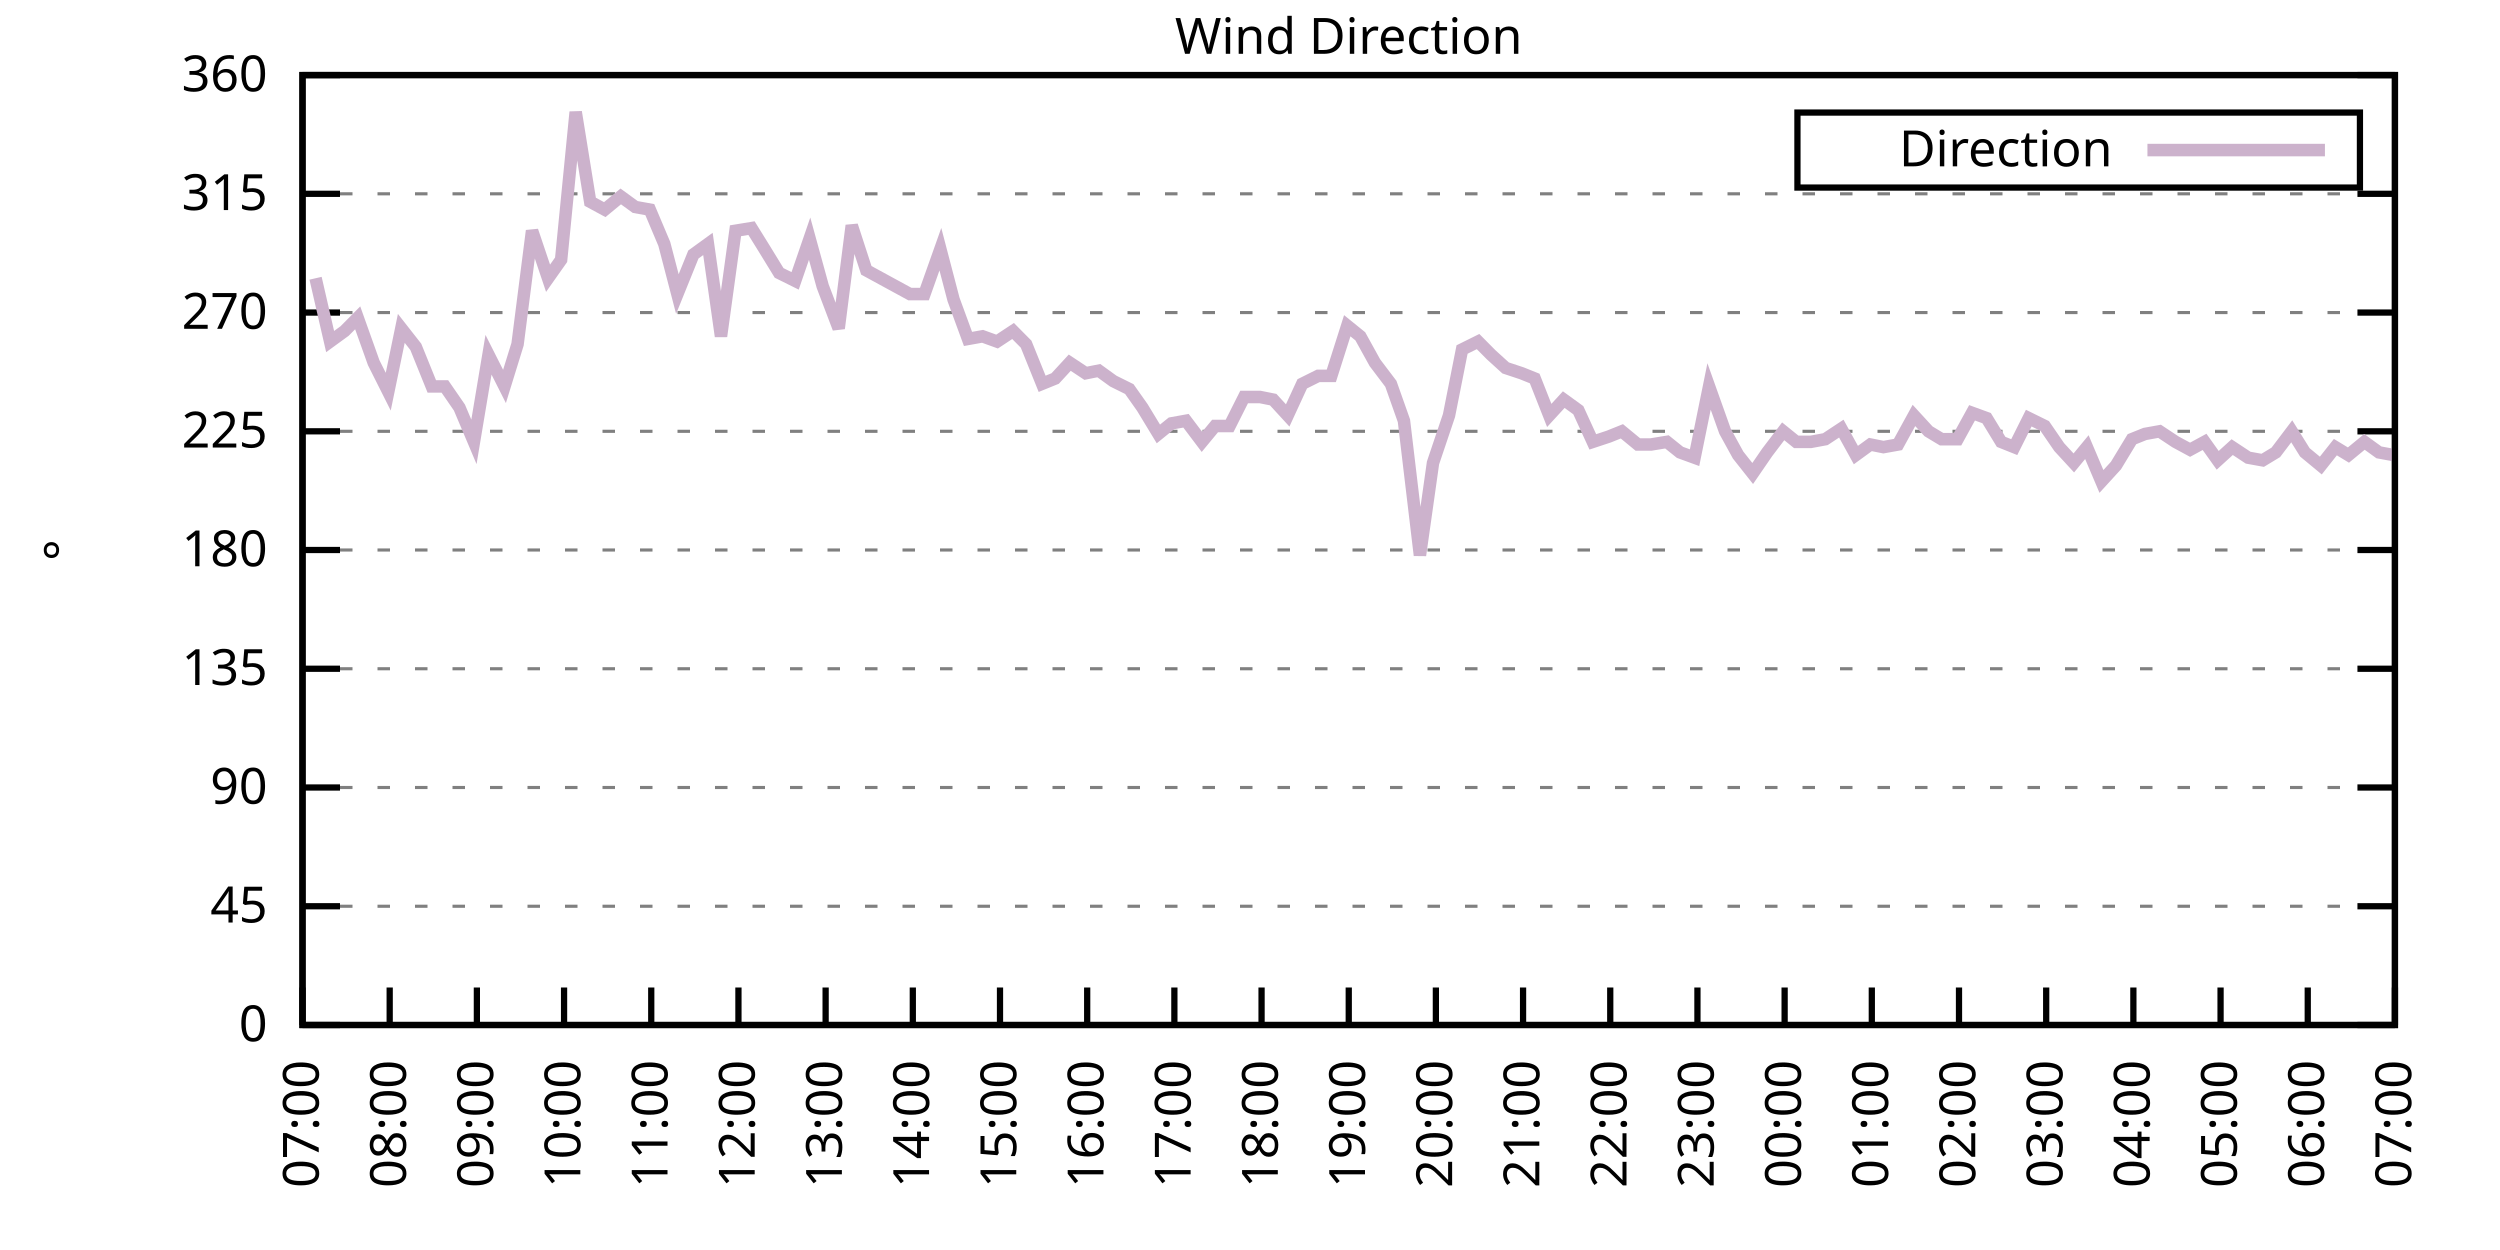
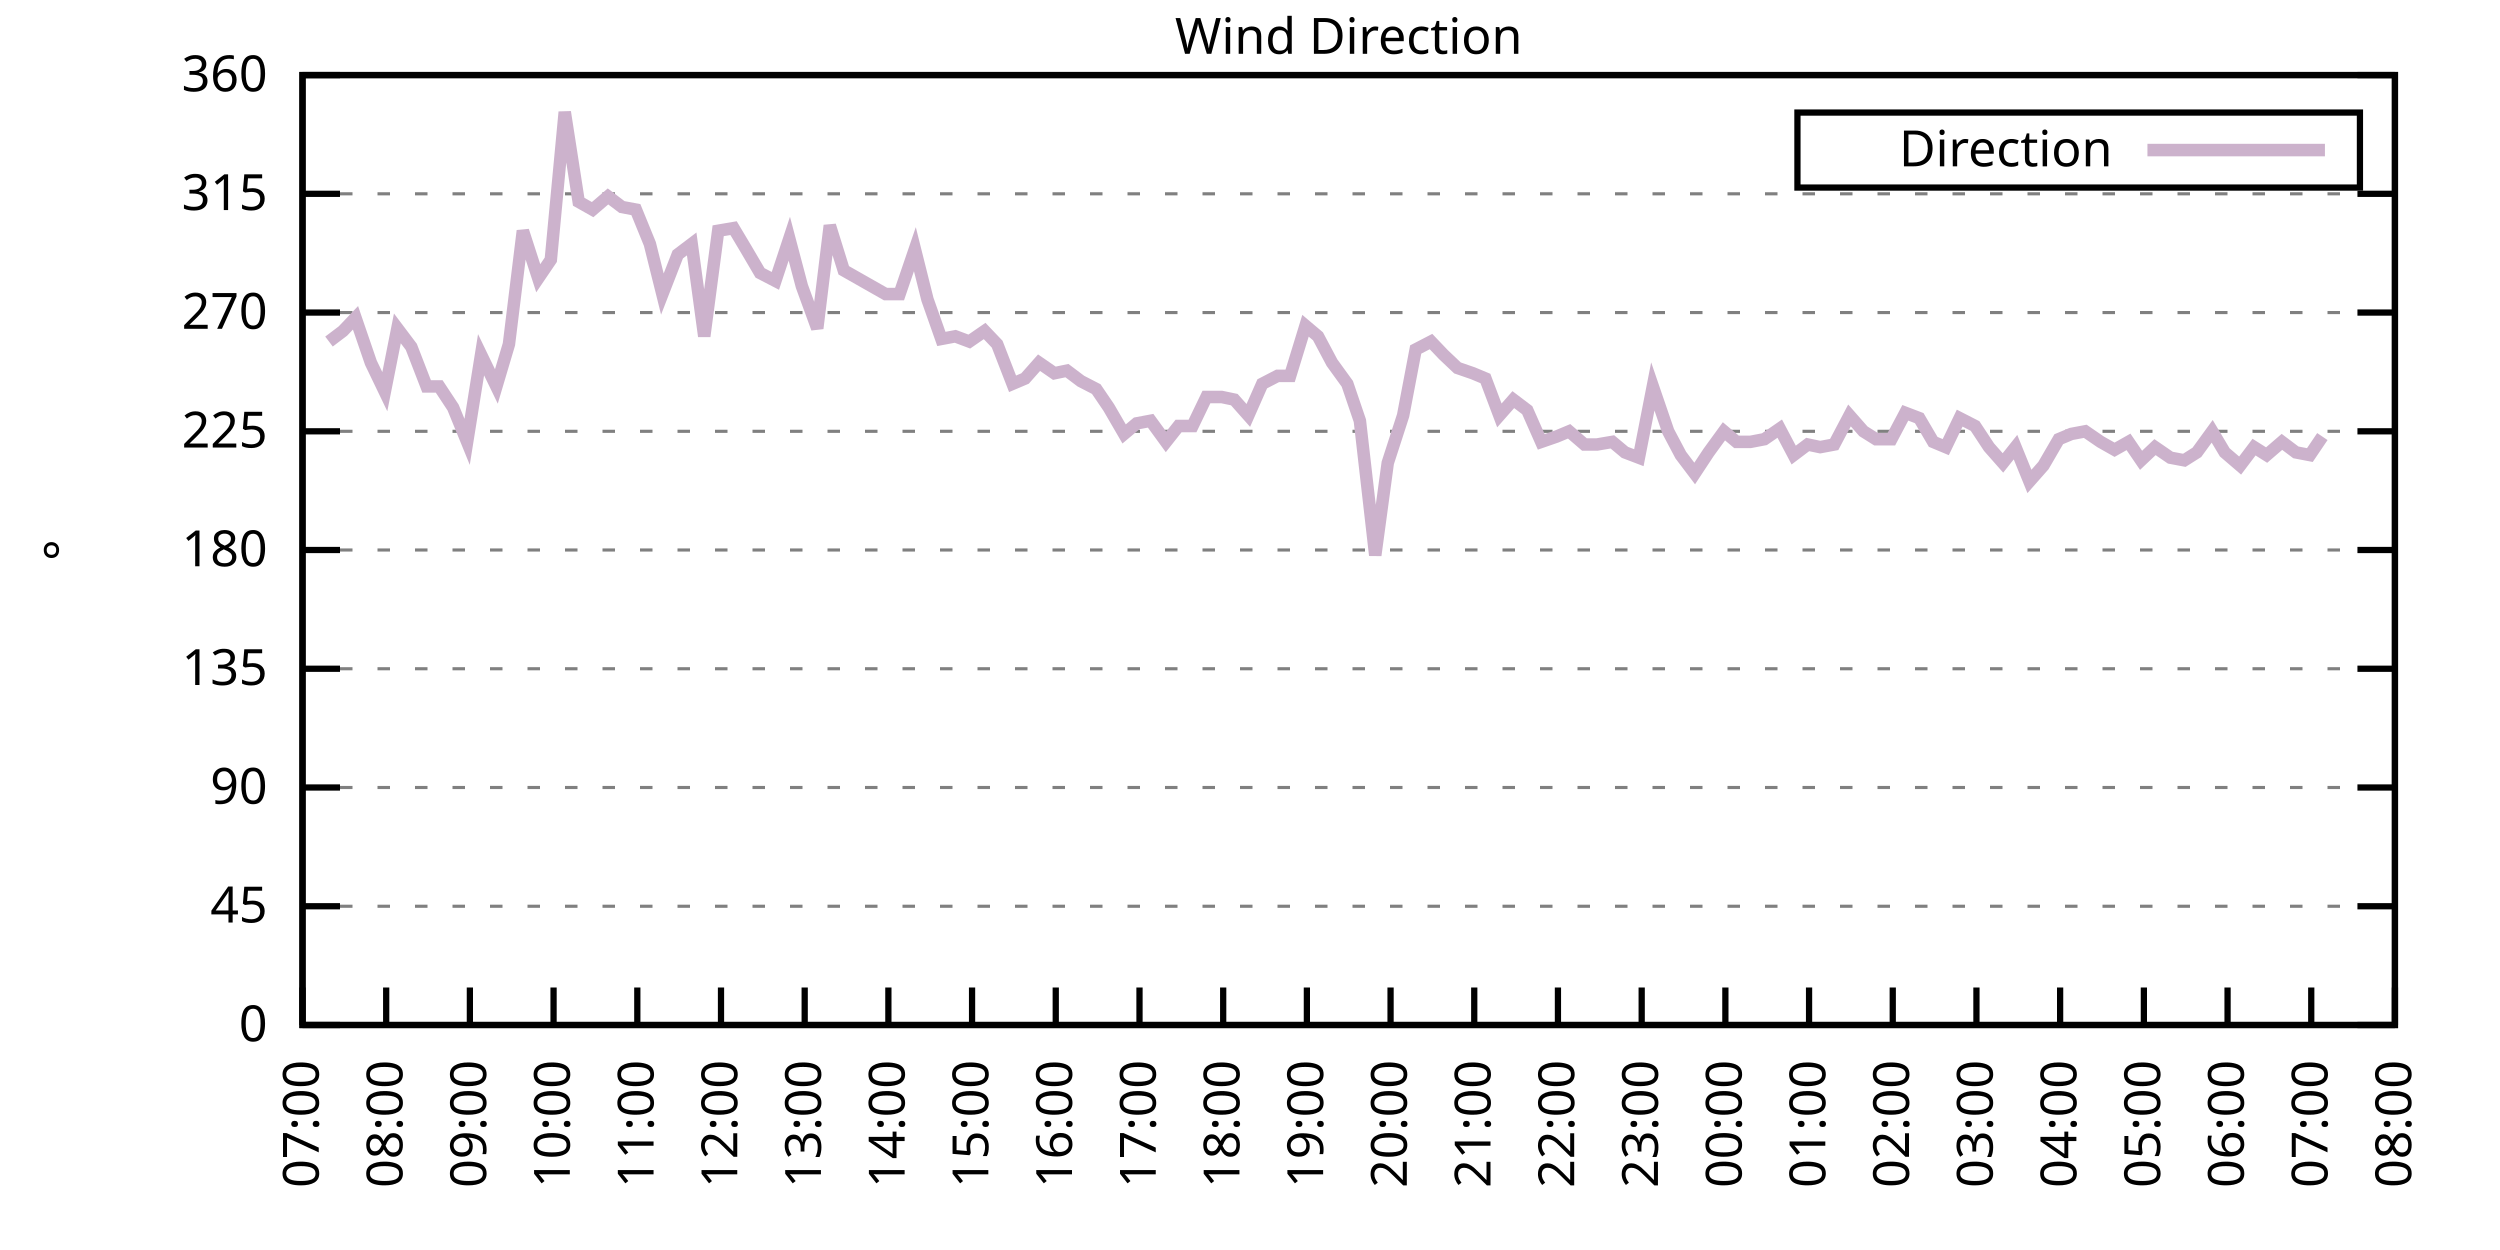
<svg xmlns="http://www.w3.org/2000/svg" xmlns:xlink="http://www.w3.org/1999/xlink" width="400" height="200" viewBox="0 0 400 200">
  <g id="gnuplot_canvas">
    <rect x="0" y="0" width="400" height="200" fill="none" />
    <defs>
      <circle id="gpDot" r="0.5" stroke-width="0.5" stroke="currentColor" />
      <path id="gpPt0" stroke-width="0.333" stroke="currentColor" d="M-1,0 h2 M0,-1 v2" />
      <path id="gpPt1" stroke-width="0.333" stroke="currentColor" d="M-1,-1 L1,1 M1,-1 L-1,1" />
      <path id="gpPt2" stroke-width="0.333" stroke="currentColor" d="M-1,0 L1,0 M0,-1 L0,1 M-1,-1 L1,1 M-1,1 L1,-1" />
      <rect id="gpPt3" stroke-width="0.333" stroke="currentColor" x="-1" y="-1" width="2" height="2" />
      <rect id="gpPt4" stroke-width="0.333" stroke="currentColor" fill="currentColor" x="-1" y="-1" width="2" height="2" />
      <circle id="gpPt5" stroke-width="0.333" stroke="currentColor" cx="0" cy="0" r="1" />
      <use xlink:href="#gpPt5" id="gpPt6" fill="currentColor" stroke="none" />
      <path id="gpPt7" stroke-width="0.333" stroke="currentColor" d="M0,-1.33 L-1.33,0.67 L1.33,0.67 z" />
      <use xlink:href="#gpPt7" id="gpPt8" fill="currentColor" stroke="none" />
      <use xlink:href="#gpPt7" id="gpPt9" stroke="currentColor" transform="rotate(180)" />
      <use xlink:href="#gpPt9" id="gpPt10" fill="currentColor" stroke="none" />
      <use xlink:href="#gpPt3" id="gpPt11" stroke="currentColor" transform="rotate(45)" />
      <use xlink:href="#gpPt11" id="gpPt12" fill="currentColor" stroke="none" />
      <path id="gpPt13" stroke-width="0.333" stroke="currentColor" d="M0,1.330 L1.265,0.411 L0.782,-1.067 L-0.782,-1.076 L-1.265,0.411 z" />
      <use xlink:href="#gpPt13" id="gpPt14" fill="currentColor" stroke="none" />
      <filter id="textbox" filterUnits="objectBoundingBox" x="0" y="0" height="1" width="1">
        <feFlood flood-color="white" flood-opacity="1" result="bgnd" />
        <feComposite in="SourceGraphic" in2="bgnd" operator="atop" />
      </filter>
      <filter id="greybox" filterUnits="objectBoundingBox" x="0" y="0" height="1" width="1">
        <feFlood flood-color="lightgrey" flood-opacity="1" result="grey" />
        <feComposite in="SourceGraphic" in2="grey" operator="atop" />
      </filter>
    </defs>
    <g fill="none" color="white" stroke="currentColor" stroke-width="1.00" stroke-linecap="butt" stroke-linejoin="miter">
</g>
    <g fill="none" color="black" stroke="currentColor" stroke-width="1.00" stroke-linecap="butt" stroke-linejoin="miter">
      <g stroke="none" shape-rendering="crispEdges">
        <polygon fill="rgb(255, 255, 255)" points="48.40,164.00 383.18,164.00 383.18,12.02 48.40,12.02 " />
      </g>
    </g>
    <g fill="none" color="black" stroke="currentColor" stroke-width="1.00" stroke-linecap="butt" stroke-linejoin="miter">
</g>
    <g fill="none" color="black" stroke="black" stroke-width="0.50" stroke-linecap="butt" stroke-linejoin="miter">
</g>
    <g fill="none" color="gray" stroke="currentColor" stroke-width="0.50" stroke-linecap="butt" stroke-linejoin="miter">
      <path stroke="gray" stroke-dasharray="2,4" class="gridline" d="M48.40,164.00 L383.19,164.00  " />
    </g>
    <g fill="none" color="gray" stroke="gray" stroke-width="1.00" stroke-linecap="butt" stroke-linejoin="miter">
</g>
    <g fill="none" color="black" stroke="currentColor" stroke-width="1.00" stroke-linecap="butt" stroke-linejoin="miter">
      <path stroke="black" d="M48.40,164.00 L54.40,164.00 M383.19,164.00 L377.19,164.00  " />
      <g transform="translate(42.80,166.60)" stroke="none" fill="black" font-family="Sans" font-size="8.00" text-anchor="end">
        <text>
          <tspan font-family="Sans"> 0</tspan>
        </text>
      </g>
    </g>
    <g fill="none" color="black" stroke="currentColor" stroke-width="1.00" stroke-linecap="butt" stroke-linejoin="miter">
</g>
    <g fill="none" color="black" stroke="black" stroke-width="0.50" stroke-linecap="butt" stroke-linejoin="miter">
</g>
    <g fill="none" color="gray" stroke="currentColor" stroke-width="0.50" stroke-linecap="butt" stroke-linejoin="miter">
      <path stroke="gray" stroke-dasharray="2,4" class="gridline" d="M48.40,145.00 L383.19,145.00  " />
    </g>
    <g fill="none" color="gray" stroke="gray" stroke-width="1.00" stroke-linecap="butt" stroke-linejoin="miter">
</g>
    <g fill="none" color="black" stroke="currentColor" stroke-width="1.00" stroke-linecap="butt" stroke-linejoin="miter">
      <path stroke="black" d="M48.40,145.00 L54.40,145.00 M383.19,145.00 L377.19,145.00  " />
      <g transform="translate(42.80,147.60)" stroke="none" fill="black" font-family="Sans" font-size="8.00" text-anchor="end">
        <text>
          <tspan font-family="Sans"> 45</tspan>
        </text>
      </g>
    </g>
    <g fill="none" color="black" stroke="currentColor" stroke-width="1.00" stroke-linecap="butt" stroke-linejoin="miter">
</g>
    <g fill="none" color="black" stroke="black" stroke-width="0.50" stroke-linecap="butt" stroke-linejoin="miter">
</g>
    <g fill="none" color="gray" stroke="currentColor" stroke-width="0.50" stroke-linecap="butt" stroke-linejoin="miter">
      <path stroke="gray" stroke-dasharray="2,4" class="gridline" d="M48.40,126.00 L383.19,126.00  " />
    </g>
    <g fill="none" color="gray" stroke="gray" stroke-width="1.00" stroke-linecap="butt" stroke-linejoin="miter">
</g>
    <g fill="none" color="black" stroke="currentColor" stroke-width="1.00" stroke-linecap="butt" stroke-linejoin="miter">
      <path stroke="black" d="M48.40,126.00 L54.40,126.00 M383.19,126.00 L377.19,126.00  " />
      <g transform="translate(42.80,128.60)" stroke="none" fill="black" font-family="Sans" font-size="8.00" text-anchor="end">
        <text>
          <tspan font-family="Sans"> 90</tspan>
        </text>
      </g>
    </g>
    <g fill="none" color="black" stroke="currentColor" stroke-width="1.00" stroke-linecap="butt" stroke-linejoin="miter">
</g>
    <g fill="none" color="black" stroke="black" stroke-width="0.50" stroke-linecap="butt" stroke-linejoin="miter">
</g>
    <g fill="none" color="gray" stroke="currentColor" stroke-width="0.50" stroke-linecap="butt" stroke-linejoin="miter">
      <path stroke="gray" stroke-dasharray="2,4" class="gridline" d="M48.40,107.00 L383.19,107.00  " />
    </g>
    <g fill="none" color="gray" stroke="gray" stroke-width="1.00" stroke-linecap="butt" stroke-linejoin="miter">
</g>
    <g fill="none" color="black" stroke="currentColor" stroke-width="1.00" stroke-linecap="butt" stroke-linejoin="miter">
      <path stroke="black" d="M48.40,107.00 L54.40,107.00 M383.19,107.00 L377.19,107.00  " />
      <g transform="translate(42.80,109.60)" stroke="none" fill="black" font-family="Sans" font-size="8.00" text-anchor="end">
        <text>
          <tspan font-family="Sans"> 135</tspan>
        </text>
      </g>
    </g>
    <g fill="none" color="black" stroke="currentColor" stroke-width="1.00" stroke-linecap="butt" stroke-linejoin="miter">
</g>
    <g fill="none" color="black" stroke="black" stroke-width="0.50" stroke-linecap="butt" stroke-linejoin="miter">
</g>
    <g fill="none" color="gray" stroke="currentColor" stroke-width="0.50" stroke-linecap="butt" stroke-linejoin="miter">
      <path stroke="gray" stroke-dasharray="2,4" class="gridline" d="M48.40,88.00 L383.19,88.00  " />
    </g>
    <g fill="none" color="gray" stroke="gray" stroke-width="1.00" stroke-linecap="butt" stroke-linejoin="miter">
</g>
    <g fill="none" color="black" stroke="currentColor" stroke-width="1.00" stroke-linecap="butt" stroke-linejoin="miter">
      <path stroke="black" d="M48.40,88.00 L54.40,88.00 M383.19,88.00 L377.19,88.00  " />
      <g transform="translate(42.80,90.60)" stroke="none" fill="black" font-family="Sans" font-size="8.00" text-anchor="end">
        <text>
          <tspan font-family="Sans"> 180</tspan>
        </text>
      </g>
    </g>
    <g fill="none" color="black" stroke="currentColor" stroke-width="1.00" stroke-linecap="butt" stroke-linejoin="miter">
</g>
    <g fill="none" color="black" stroke="black" stroke-width="0.50" stroke-linecap="butt" stroke-linejoin="miter">
</g>
    <g fill="none" color="gray" stroke="currentColor" stroke-width="0.50" stroke-linecap="butt" stroke-linejoin="miter">
      <path stroke="gray" stroke-dasharray="2,4" class="gridline" d="M48.40,69.01 L383.19,69.01  " />
    </g>
    <g fill="none" color="gray" stroke="gray" stroke-width="1.00" stroke-linecap="butt" stroke-linejoin="miter">
</g>
    <g fill="none" color="black" stroke="currentColor" stroke-width="1.00" stroke-linecap="butt" stroke-linejoin="miter">
      <path stroke="black" d="M48.40,69.01 L54.40,69.01 M383.19,69.01 L377.19,69.01  " />
      <g transform="translate(42.80,71.61)" stroke="none" fill="black" font-family="Sans" font-size="8.00" text-anchor="end">
        <text>
          <tspan font-family="Sans"> 225</tspan>
        </text>
      </g>
    </g>
    <g fill="none" color="black" stroke="currentColor" stroke-width="1.00" stroke-linecap="butt" stroke-linejoin="miter">
</g>
    <g fill="none" color="black" stroke="black" stroke-width="0.50" stroke-linecap="butt" stroke-linejoin="miter">
</g>
    <g fill="none" color="gray" stroke="currentColor" stroke-width="0.50" stroke-linecap="butt" stroke-linejoin="miter">
      <path stroke="gray" stroke-dasharray="2,4" class="gridline" d="M48.40,50.01 L383.19,50.01  " />
    </g>
    <g fill="none" color="gray" stroke="gray" stroke-width="1.00" stroke-linecap="butt" stroke-linejoin="miter">
</g>
    <g fill="none" color="black" stroke="currentColor" stroke-width="1.00" stroke-linecap="butt" stroke-linejoin="miter">
      <path stroke="black" d="M48.40,50.01 L54.40,50.01 M383.19,50.01 L377.19,50.01  " />
      <g transform="translate(42.80,52.61)" stroke="none" fill="black" font-family="Sans" font-size="8.00" text-anchor="end">
        <text>
          <tspan font-family="Sans"> 270</tspan>
        </text>
      </g>
    </g>
    <g fill="none" color="black" stroke="currentColor" stroke-width="1.00" stroke-linecap="butt" stroke-linejoin="miter">
</g>
    <g fill="none" color="black" stroke="black" stroke-width="0.50" stroke-linecap="butt" stroke-linejoin="miter">
</g>
    <g fill="none" color="gray" stroke="currentColor" stroke-width="0.50" stroke-linecap="butt" stroke-linejoin="miter">
      <path stroke="gray" stroke-dasharray="2,4" class="gridline" d="M48.40,31.01 L383.19,31.01  " />
    </g>
    <g fill="none" color="gray" stroke="gray" stroke-width="1.00" stroke-linecap="butt" stroke-linejoin="miter">
</g>
    <g fill="none" color="black" stroke="currentColor" stroke-width="1.00" stroke-linecap="butt" stroke-linejoin="miter">
      <path stroke="black" d="M48.40,31.01 L54.40,31.01 M383.19,31.01 L377.19,31.01  " />
      <g transform="translate(42.80,33.61)" stroke="none" fill="black" font-family="Sans" font-size="8.00" text-anchor="end">
        <text>
          <tspan font-family="Sans"> 315</tspan>
        </text>
      </g>
    </g>
    <g fill="none" color="black" stroke="currentColor" stroke-width="1.00" stroke-linecap="butt" stroke-linejoin="miter">
</g>
    <g fill="none" color="black" stroke="black" stroke-width="0.50" stroke-linecap="butt" stroke-linejoin="miter">
</g>
    <g fill="none" color="gray" stroke="currentColor" stroke-width="0.50" stroke-linecap="butt" stroke-linejoin="miter">
      <path stroke="gray" stroke-dasharray="2,4" class="gridline" d="M48.40,12.01 L383.19,12.01  " />
    </g>
    <g fill="none" color="gray" stroke="gray" stroke-width="1.00" stroke-linecap="butt" stroke-linejoin="miter">
</g>
    <g fill="none" color="black" stroke="currentColor" stroke-width="1.00" stroke-linecap="butt" stroke-linejoin="miter">
      <path stroke="black" d="M48.40,12.01 L54.40,12.01 M383.19,12.01 L377.19,12.01  " />
      <g transform="translate(42.80,14.61)" stroke="none" fill="black" font-family="Sans" font-size="8.00" text-anchor="end">
        <text>
          <tspan font-family="Sans"> 360</tspan>
        </text>
      </g>
    </g>
    <g fill="none" color="black" stroke="currentColor" stroke-width="1.00" stroke-linecap="butt" stroke-linejoin="miter">
      <path stroke="black" d="M48.40,164.00 L48.40,158.00  " />
      <g transform="translate(51.00,169.60) rotate(270.00)" stroke="none" fill="black" font-family="Sans" font-size="8.00" text-anchor="end">
        <text>
          <tspan font-family="Sans">07:00</tspan>
        </text>
      </g>
    </g>
    <g fill="none" color="black" stroke="currentColor" stroke-width="1.00" stroke-linecap="butt" stroke-linejoin="miter">
-       <path stroke="black" d="M62.35,164.00 L62.35,158.00  " />
-       <g transform="translate(64.95,169.60) rotate(270.00)" stroke="none" fill="black" font-family="Sans" font-size="8.00" text-anchor="end">
+       <path stroke="black" d="M61.79,164.00 L61.79,158.00  " />
+       <g transform="translate(64.39,169.60) rotate(270.00)" stroke="none" fill="black" font-family="Sans" font-size="8.00" text-anchor="end">
        <text>
          <tspan font-family="Sans">08:00</tspan>
        </text>
      </g>
    </g>
    <g fill="none" color="black" stroke="currentColor" stroke-width="1.00" stroke-linecap="butt" stroke-linejoin="miter">
-       <path stroke="black" d="M76.30,164.00 L76.30,158.00  " />
-       <g transform="translate(78.90,169.60) rotate(270.00)" stroke="none" fill="black" font-family="Sans" font-size="8.00" text-anchor="end">
+       <path stroke="black" d="M75.18,164.00 L75.18,158.00  " />
+       <g transform="translate(77.78,169.60) rotate(270.00)" stroke="none" fill="black" font-family="Sans" font-size="8.00" text-anchor="end">
        <text>
          <tspan font-family="Sans">09:00</tspan>
        </text>
      </g>
    </g>
    <g fill="none" color="black" stroke="currentColor" stroke-width="1.00" stroke-linecap="butt" stroke-linejoin="miter">
-       <path stroke="black" d="M90.25,164.00 L90.25,158.00  " />
-       <g transform="translate(92.85,169.60) rotate(270.00)" stroke="none" fill="black" font-family="Sans" font-size="8.00" text-anchor="end">
+       <path stroke="black" d="M88.57,164.00 L88.57,158.00  " />
+       <g transform="translate(91.17,169.60) rotate(270.00)" stroke="none" fill="black" font-family="Sans" font-size="8.00" text-anchor="end">
        <text>
          <tspan font-family="Sans">10:00</tspan>
        </text>
      </g>
    </g>
    <g fill="none" color="black" stroke="currentColor" stroke-width="1.00" stroke-linecap="butt" stroke-linejoin="miter">
-       <path stroke="black" d="M104.20,164.00 L104.20,158.00  " />
-       <g transform="translate(106.80,169.60) rotate(270.00)" stroke="none" fill="black" font-family="Sans" font-size="8.00" text-anchor="end">
+       <path stroke="black" d="M101.97,164.00 L101.97,158.00  " />
+       <g transform="translate(104.57,169.60) rotate(270.00)" stroke="none" fill="black" font-family="Sans" font-size="8.00" text-anchor="end">
        <text>
          <tspan font-family="Sans">11:00</tspan>
        </text>
      </g>
    </g>
    <g fill="none" color="black" stroke="currentColor" stroke-width="1.00" stroke-linecap="butt" stroke-linejoin="miter">
-       <path stroke="black" d="M118.15,164.00 L118.15,158.00  " />
-       <g transform="translate(120.75,169.60) rotate(270.00)" stroke="none" fill="black" font-family="Sans" font-size="8.00" text-anchor="end">
+       <path stroke="black" d="M115.36,164.00 L115.36,158.00  " />
+       <g transform="translate(117.96,169.60) rotate(270.00)" stroke="none" fill="black" font-family="Sans" font-size="8.00" text-anchor="end">
        <text>
          <tspan font-family="Sans">12:00</tspan>
        </text>
      </g>
    </g>
    <g fill="none" color="black" stroke="currentColor" stroke-width="1.00" stroke-linecap="butt" stroke-linejoin="miter">
-       <path stroke="black" d="M132.10,164.00 L132.10,158.00  " />
-       <g transform="translate(134.70,169.60) rotate(270.00)" stroke="none" fill="black" font-family="Sans" font-size="8.00" text-anchor="end">
+       <path stroke="black" d="M128.75,164.00 L128.75,158.00  " />
+       <g transform="translate(131.35,169.60) rotate(270.00)" stroke="none" fill="black" font-family="Sans" font-size="8.00" text-anchor="end">
        <text>
          <tspan font-family="Sans">13:00</tspan>
        </text>
      </g>
    </g>
    <g fill="none" color="black" stroke="currentColor" stroke-width="1.00" stroke-linecap="butt" stroke-linejoin="miter">
-       <path stroke="black" d="M146.05,164.00 L146.05,158.00  " />
-       <g transform="translate(148.65,169.60) rotate(270.00)" stroke="none" fill="black" font-family="Sans" font-size="8.00" text-anchor="end">
+       <path stroke="black" d="M142.14,164.00 L142.14,158.00  " />
+       <g transform="translate(144.74,169.60) rotate(270.00)" stroke="none" fill="black" font-family="Sans" font-size="8.00" text-anchor="end">
        <text>
          <tspan font-family="Sans">14:00</tspan>
        </text>
      </g>
    </g>
    <g fill="none" color="black" stroke="currentColor" stroke-width="1.00" stroke-linecap="butt" stroke-linejoin="miter">
-       <path stroke="black" d="M160.00,164.00 L160.00,158.00  " />
-       <g transform="translate(162.60,169.60) rotate(270.00)" stroke="none" fill="black" font-family="Sans" font-size="8.00" text-anchor="end">
+       <path stroke="black" d="M155.53,164.00 L155.53,158.00  " />
+       <g transform="translate(158.13,169.60) rotate(270.00)" stroke="none" fill="black" font-family="Sans" font-size="8.00" text-anchor="end">
        <text>
          <tspan font-family="Sans">15:00</tspan>
        </text>
      </g>
    </g>
    <g fill="none" color="black" stroke="currentColor" stroke-width="1.00" stroke-linecap="butt" stroke-linejoin="miter">
-       <path stroke="black" d="M173.95,164.00 L173.95,158.00  " />
-       <g transform="translate(176.55,169.60) rotate(270.00)" stroke="none" fill="black" font-family="Sans" font-size="8.00" text-anchor="end">
+       <path stroke="black" d="M168.92,164.00 L168.92,158.00  " />
+       <g transform="translate(171.52,169.60) rotate(270.00)" stroke="none" fill="black" font-family="Sans" font-size="8.00" text-anchor="end">
        <text>
          <tspan font-family="Sans">16:00</tspan>
        </text>
      </g>
    </g>
    <g fill="none" color="black" stroke="currentColor" stroke-width="1.00" stroke-linecap="butt" stroke-linejoin="miter">
-       <path stroke="black" d="M187.90,164.00 L187.90,158.00  " />
-       <g transform="translate(190.50,169.60) rotate(270.00)" stroke="none" fill="black" font-family="Sans" font-size="8.00" text-anchor="end">
+       <path stroke="black" d="M182.32,164.00 L182.32,158.00  " />
+       <g transform="translate(184.92,169.60) rotate(270.00)" stroke="none" fill="black" font-family="Sans" font-size="8.00" text-anchor="end">
        <text>
          <tspan font-family="Sans">17:00</tspan>
        </text>
      </g>
    </g>
    <g fill="none" color="black" stroke="currentColor" stroke-width="1.00" stroke-linecap="butt" stroke-linejoin="miter">
-       <path stroke="black" d="M201.85,164.00 L201.85,158.00  " />
-       <g transform="translate(204.45,169.60) rotate(270.00)" stroke="none" fill="black" font-family="Sans" font-size="8.00" text-anchor="end">
+       <path stroke="black" d="M195.71,164.00 L195.71,158.00  " />
+       <g transform="translate(198.31,169.60) rotate(270.00)" stroke="none" fill="black" font-family="Sans" font-size="8.00" text-anchor="end">
        <text>
          <tspan font-family="Sans">18:00</tspan>
        </text>
      </g>
    </g>
    <g fill="none" color="black" stroke="currentColor" stroke-width="1.00" stroke-linecap="butt" stroke-linejoin="miter">
-       <path stroke="black" d="M215.80,164.00 L215.80,158.00  " />
-       <g transform="translate(218.40,169.60) rotate(270.00)" stroke="none" fill="black" font-family="Sans" font-size="8.00" text-anchor="end">
+       <path stroke="black" d="M209.10,164.00 L209.10,158.00  " />
+       <g transform="translate(211.70,169.60) rotate(270.00)" stroke="none" fill="black" font-family="Sans" font-size="8.00" text-anchor="end">
        <text>
          <tspan font-family="Sans">19:00</tspan>
        </text>
      </g>
    </g>
    <g fill="none" color="black" stroke="currentColor" stroke-width="1.00" stroke-linecap="butt" stroke-linejoin="miter">
-       <path stroke="black" d="M229.74,164.00 L229.74,158.00  " />
-       <g transform="translate(232.34,169.60) rotate(270.00)" stroke="none" fill="black" font-family="Sans" font-size="8.00" text-anchor="end">
+       <path stroke="black" d="M222.49,164.00 L222.49,158.00  " />
+       <g transform="translate(225.09,169.60) rotate(270.00)" stroke="none" fill="black" font-family="Sans" font-size="8.00" text-anchor="end">
        <text>
          <tspan font-family="Sans">20:00</tspan>
        </text>
      </g>
    </g>
    <g fill="none" color="black" stroke="currentColor" stroke-width="1.00" stroke-linecap="butt" stroke-linejoin="miter">
-       <path stroke="black" d="M243.69,164.00 L243.69,158.00  " />
-       <g transform="translate(246.29,169.60) rotate(270.00)" stroke="none" fill="black" font-family="Sans" font-size="8.00" text-anchor="end">
+       <path stroke="black" d="M235.88,164.00 L235.88,158.00  " />
+       <g transform="translate(238.48,169.60) rotate(270.00)" stroke="none" fill="black" font-family="Sans" font-size="8.00" text-anchor="end">
        <text>
          <tspan font-family="Sans">21:00</tspan>
        </text>
      </g>
    </g>
    <g fill="none" color="black" stroke="currentColor" stroke-width="1.00" stroke-linecap="butt" stroke-linejoin="miter">
-       <path stroke="black" d="M257.64,164.00 L257.64,158.00  " />
-       <g transform="translate(260.24,169.60) rotate(270.00)" stroke="none" fill="black" font-family="Sans" font-size="8.00" text-anchor="end">
+       <path stroke="black" d="M249.27,164.00 L249.27,158.00  " />
+       <g transform="translate(251.87,169.60) rotate(270.00)" stroke="none" fill="black" font-family="Sans" font-size="8.00" text-anchor="end">
        <text>
          <tspan font-family="Sans">22:00</tspan>
        </text>
      </g>
    </g>
    <g fill="none" color="black" stroke="currentColor" stroke-width="1.00" stroke-linecap="butt" stroke-linejoin="miter">
-       <path stroke="black" d="M271.59,164.00 L271.59,158.00  " />
-       <g transform="translate(274.19,169.60) rotate(270.00)" stroke="none" fill="black" font-family="Sans" font-size="8.00" text-anchor="end">
+       <path stroke="black" d="M262.67,164.00 L262.67,158.00  " />
+       <g transform="translate(265.27,169.60) rotate(270.00)" stroke="none" fill="black" font-family="Sans" font-size="8.00" text-anchor="end">
        <text>
          <tspan font-family="Sans">23:00</tspan>
        </text>
      </g>
    </g>
    <g fill="none" color="black" stroke="currentColor" stroke-width="1.00" stroke-linecap="butt" stroke-linejoin="miter">
-       <path stroke="black" d="M285.54,164.00 L285.54,158.00  " />
-       <g transform="translate(288.14,169.60) rotate(270.00)" stroke="none" fill="black" font-family="Sans" font-size="8.00" text-anchor="end">
+       <path stroke="black" d="M276.06,164.00 L276.06,158.00  " />
+       <g transform="translate(278.66,169.60) rotate(270.00)" stroke="none" fill="black" font-family="Sans" font-size="8.00" text-anchor="end">
        <text>
          <tspan font-family="Sans">00:00</tspan>
        </text>
      </g>
    </g>
    <g fill="none" color="black" stroke="currentColor" stroke-width="1.00" stroke-linecap="butt" stroke-linejoin="miter">
-       <path stroke="black" d="M299.49,164.00 L299.49,158.00  " />
-       <g transform="translate(302.09,169.60) rotate(270.00)" stroke="none" fill="black" font-family="Sans" font-size="8.00" text-anchor="end">
+       <path stroke="black" d="M289.45,164.00 L289.45,158.00  " />
+       <g transform="translate(292.05,169.60) rotate(270.00)" stroke="none" fill="black" font-family="Sans" font-size="8.00" text-anchor="end">
        <text>
          <tspan font-family="Sans">01:00</tspan>
        </text>
      </g>
    </g>
    <g fill="none" color="black" stroke="currentColor" stroke-width="1.00" stroke-linecap="butt" stroke-linejoin="miter">
-       <path stroke="black" d="M313.44,164.00 L313.44,158.00  " />
-       <g transform="translate(316.04,169.60) rotate(270.00)" stroke="none" fill="black" font-family="Sans" font-size="8.00" text-anchor="end">
+       <path stroke="black" d="M302.84,164.00 L302.84,158.00  " />
+       <g transform="translate(305.44,169.60) rotate(270.00)" stroke="none" fill="black" font-family="Sans" font-size="8.00" text-anchor="end">
        <text>
          <tspan font-family="Sans">02:00</tspan>
        </text>
      </g>
    </g>
    <g fill="none" color="black" stroke="currentColor" stroke-width="1.00" stroke-linecap="butt" stroke-linejoin="miter">
-       <path stroke="black" d="M327.39,164.00 L327.39,158.00  " />
-       <g transform="translate(329.99,169.60) rotate(270.00)" stroke="none" fill="black" font-family="Sans" font-size="8.00" text-anchor="end">
+       <path stroke="black" d="M316.23,164.00 L316.23,158.00  " />
+       <g transform="translate(318.83,169.60) rotate(270.00)" stroke="none" fill="black" font-family="Sans" font-size="8.00" text-anchor="end">
        <text>
          <tspan font-family="Sans">03:00</tspan>
        </text>
      </g>
    </g>
    <g fill="none" color="black" stroke="currentColor" stroke-width="1.00" stroke-linecap="butt" stroke-linejoin="miter">
-       <path stroke="black" d="M341.34,164.00 L341.34,158.00  " />
-       <g transform="translate(343.94,169.60) rotate(270.00)" stroke="none" fill="black" font-family="Sans" font-size="8.00" text-anchor="end">
+       <path stroke="black" d="M329.62,164.00 L329.62,158.00  " />
+       <g transform="translate(332.22,169.60) rotate(270.00)" stroke="none" fill="black" font-family="Sans" font-size="8.00" text-anchor="end">
        <text>
          <tspan font-family="Sans">04:00</tspan>
        </text>
      </g>
    </g>
    <g fill="none" color="black" stroke="currentColor" stroke-width="1.00" stroke-linecap="butt" stroke-linejoin="miter">
-       <path stroke="black" d="M355.29,164.00 L355.29,158.00  " />
-       <g transform="translate(357.89,169.60) rotate(270.00)" stroke="none" fill="black" font-family="Sans" font-size="8.00" text-anchor="end">
+       <path stroke="black" d="M343.02,164.00 L343.02,158.00  " />
+       <g transform="translate(345.62,169.60) rotate(270.00)" stroke="none" fill="black" font-family="Sans" font-size="8.00" text-anchor="end">
        <text>
          <tspan font-family="Sans">05:00</tspan>
        </text>
      </g>
    </g>
    <g fill="none" color="black" stroke="currentColor" stroke-width="1.00" stroke-linecap="butt" stroke-linejoin="miter">
-       <path stroke="black" d="M369.24,164.00 L369.24,158.00  " />
-       <g transform="translate(371.84,169.60) rotate(270.00)" stroke="none" fill="black" font-family="Sans" font-size="8.00" text-anchor="end">
+       <path stroke="black" d="M356.41,164.00 L356.41,158.00  " />
+       <g transform="translate(359.01,169.60) rotate(270.00)" stroke="none" fill="black" font-family="Sans" font-size="8.00" text-anchor="end">
        <text>
          <tspan font-family="Sans">06:00</tspan>
+         </text>
+       </g>
+     </g>
+     <g fill="none" color="black" stroke="currentColor" stroke-width="1.00" stroke-linecap="butt" stroke-linejoin="miter">
+       <path stroke="black" d="M369.80,164.00 L369.80,158.00  " />
+       <g transform="translate(372.40,169.60) rotate(270.00)" stroke="none" fill="black" font-family="Sans" font-size="8.00" text-anchor="end">
+         <text>
+           <tspan font-family="Sans">07:00</tspan>
        </text>
      </g>
    </g>
    <g fill="none" color="black" stroke="currentColor" stroke-width="1.00" stroke-linecap="butt" stroke-linejoin="miter">
      <path stroke="black" d="M383.19,164.00 L383.19,158.00  " />
      <g transform="translate(385.79,169.60) rotate(270.00)" stroke="none" fill="black" font-family="Sans" font-size="8.00" text-anchor="end">
        <text>
-           <tspan font-family="Sans">07:00</tspan>
+           <tspan font-family="Sans">08:00</tspan>
        </text>
      </g>
    </g>
    <g fill="none" color="black" stroke="currentColor" stroke-width="1.00" stroke-linecap="butt" stroke-linejoin="miter">
</g>
    <g fill="none" color="black" stroke="currentColor" stroke-width="1.00" stroke-linecap="butt" stroke-linejoin="miter">
      <path stroke="black" d="M48.40,12.01 L48.40,164.00 L383.19,164.00 L383.19,12.01 L48.40,12.01 Z  " />
    </g>
    <g fill="none" color="black" stroke="currentColor" stroke-width="1.00" stroke-linecap="butt" stroke-linejoin="miter">
</g>
    <g fill="none" color="black" stroke="currentColor" stroke-width="1.00" stroke-linecap="butt" stroke-linejoin="miter">
      <path stroke="black" d="M287.59,30.01 L287.59,18.01 L377.59,18.01 L377.59,30.01 L287.59,30.01 Z  " />
    </g>
    <g id="Wind_direction_plot_1">
      <g fill="none" color="white" stroke="black" stroke-width="2.00" stroke-linecap="butt" stroke-linejoin="miter">
</g>
      <g fill="none" color="black" stroke="currentColor" stroke-width="2.00" stroke-linecap="butt" stroke-linejoin="miter">
        <g transform="translate(337.99,26.61)" stroke="none" fill="black" font-family="Sans" font-size="8.00" text-anchor="end">
          <text>
            <tspan font-family="Sans">Direction</tspan>
          </text>
        </g>
      </g>
      <g fill="none" color="black" stroke="currentColor" stroke-width="2.00" stroke-linecap="butt" stroke-linejoin="miter">
-         <path stroke="rgb(204, 178, 204)" d="M343.59,24.01 L371.99,24.01 M50.49,44.52 L52.82,54.65 L55.14,52.96 L57.23,50.85 L59.79,58.03 L62.12,62.67   L64.21,52.54 L66.53,55.50 L69.09,61.83 L71.18,61.83 L73.51,65.21 L75.83,70.70 L78.16,56.76 L80.72,61.83   L82.81,55.07 L85.13,36.92 L87.69,44.52 L89.78,41.56 L92.11,17.92 L94.43,32.28 L96.76,33.54 L99.32,31.43   L101.64,33.12 L103.97,33.54 L106.29,39.03 L108.38,47.05 L110.94,40.72 L113.27,39.03 L115.36,53.81 L117.68,36.92   L120.24,36.50 L122.33,39.87 L124.66,43.67 L127.22,44.94 L129.54,38.19 L131.63,45.79 L134.19,52.54 L136.28,36.08   L138.61,43.25 L145.58,47.05 L147.91,47.05 L150.46,39.87 L152.56,47.90 L154.88,54.23 L157.21,53.81 L159.53,54.65   L162.09,52.96 L164.18,55.07 L166.74,61.41 L168.83,60.56 L171.16,58.03 L173.71,59.72 L175.81,59.30 L178.13,60.98   L180.69,62.25 L182.78,65.21 L185.34,69.43 L187.43,67.74 L189.76,67.32 L192.31,70.70 L194.41,68.16 L196.73,68.16   L199.06,63.52 L201.61,63.52 L203.71,63.94 L206.03,66.47 L208.36,61.41 L210.91,60.14 L213.01,60.14 L215.56,52.12   L217.65,53.81 L219.98,58.03 L222.54,61.41 L224.63,67.32 L227.19,88.85 L229.28,74.07 L231.84,66.47 L233.93,55.92   L236.49,54.65 L238.58,56.76 L240.90,58.87 L243.46,59.72 L245.55,60.56 L247.88,66.47 L250.20,63.94 L252.53,65.63   L254.85,70.70 L257.41,69.85 L259.50,69.01 L262.06,71.12 L264.15,71.12 L266.71,70.70 L268.80,72.38 L271.13,73.23   L273.45,61.83 L276.01,69.01 L278.10,72.81 L280.43,75.76 L282.75,72.38 L285.31,69.01 L287.40,70.70 L289.73,70.70   L292.05,70.27 L294.61,68.58 L296.94,72.81 L299.26,71.12 L301.35,71.54 L303.68,71.12 L306.23,66.47 L308.56,69.01   L310.65,70.27 L313.21,70.27 L315.53,66.05 L317.86,66.90 L320.18,70.70 L322.28,71.54 L324.60,66.90 L327.16,68.16   L329.48,71.54 L331.81,74.07 L333.90,71.54 L336.23,77.03 L338.55,74.49 L341.11,70.27 L343.20,69.43 L345.53,69.01   L348.08,70.70 L350.41,71.96 L352.73,70.70 L354.83,73.65 L357.15,71.54 L359.71,73.23 L362.03,73.65 L364.13,72.38   L366.68,69.01 L368.78,72.38 L371.33,74.49 L373.66,71.54 L375.75,72.81 L378.31,70.70 L380.63,72.38 L382.96,72.81    " />
+         <path stroke="rgb(204, 178, 204)" d="M343.59,24.01 L371.99,24.01 M52.64,54.65 L54.87,52.96 L56.88,50.85 L59.34,58.03 L61.57,62.67 L63.58,52.54   L65.81,55.50 L68.26,61.83 L70.27,61.83 L72.50,65.21 L74.74,70.70 L76.97,56.76 L79.42,61.83 L81.43,55.07   L83.66,36.92 L86.12,44.52 L88.13,41.56 L90.36,17.92 L92.59,32.28 L94.82,33.54 L97.28,31.43 L99.51,33.12   L101.74,33.54 L103.98,39.03 L105.98,47.05 L108.44,40.72 L110.67,39.03 L112.68,53.81 L114.91,36.92 L117.37,36.50   L119.38,39.87 L121.61,43.67 L124.06,44.94 L126.29,38.19 L128.30,45.79 L130.76,52.54 L132.77,36.08 L135.00,43.25   L141.69,47.05 L143.93,47.05 L146.38,39.87 L148.39,47.90 L150.62,54.23 L152.85,53.81 L155.09,54.65 L157.54,52.96   L159.55,55.07 L162.01,61.41 L164.01,60.56 L166.25,58.03 L168.70,59.72 L170.71,59.30 L172.94,60.98 L175.40,62.25   L177.41,65.21 L179.86,69.43 L181.87,67.74 L184.10,67.32 L186.56,70.70 L188.57,68.16 L190.80,68.16 L193.03,63.52   L195.48,63.52 L197.49,63.94 L199.73,66.47 L201.96,61.41 L204.41,60.14 L206.42,60.14 L208.88,52.12 L210.88,53.81   L213.12,58.03 L215.57,61.41 L217.58,67.32 L220.04,88.85 L222.04,74.07 L224.50,66.47 L226.51,55.92 L228.96,54.65   L230.97,56.76 L233.20,58.87 L235.66,59.72 L237.67,60.56 L239.90,66.47 L242.13,63.94 L244.36,65.63 L246.60,70.70   L249.05,69.85 L251.06,69.01 L253.51,71.12 L255.52,71.12 L257.98,70.70 L259.99,72.38 L262.22,73.23 L264.45,61.83   L266.91,69.01 L268.92,72.81 L271.15,75.76 L273.38,72.38 L275.83,69.01 L277.84,70.70 L280.07,70.70 L282.31,70.27   L284.76,68.58 L286.99,72.81 L289.23,71.12 L291.23,71.54 L293.47,71.12 L295.92,66.47 L298.15,69.01 L300.16,70.27   L302.62,70.27 L304.85,66.05 L307.08,66.90 L309.31,70.70 L311.32,71.54 L313.55,66.90 L316.01,68.16 L318.24,71.54   L320.47,74.07 L322.48,71.54 L324.71,77.03 L326.95,74.49 L329.40,70.27 L331.41,69.43 L333.64,69.01 L336.10,70.70   L338.33,71.96 L340.56,70.70 L342.57,73.65 L344.80,71.54 L347.26,73.23 L349.49,73.65 L351.50,72.38 L353.95,69.01   L355.96,72.38 L358.42,74.49 L360.65,71.54 L362.66,72.81 L365.11,70.70 L367.34,72.38 L369.58,72.81 L371.58,69.85    " />
      </g>
    </g>
    <g fill="none" color="black" stroke="currentColor" stroke-width="2.00" stroke-linecap="butt" stroke-linejoin="miter">
</g>
    <g fill="none" color="black" stroke="black" stroke-width="1.00" stroke-linecap="butt" stroke-linejoin="miter">
</g>
    <g fill="none" color="black" stroke="currentColor" stroke-width="1.00" stroke-linecap="butt" stroke-linejoin="miter">
      <path stroke="black" d="M48.40,12.01 L48.40,164.00 L383.19,164.00 L383.19,12.01 L48.40,12.01 Z  " />
      <g transform="translate(12.80,88.01) rotate(270.00)" stroke="none" fill="black" font-family="Sans" font-size="8.00" text-anchor="middle">
        <text>
          <tspan font-family="Sans">°</tspan>
        </text>
      </g>
    </g>
    <g fill="none" color="black" stroke="currentColor" stroke-width="1.00" stroke-linecap="butt" stroke-linejoin="miter">
</g>
    <g fill="none" color="black" stroke="currentColor" stroke-width="1.00" stroke-linecap="butt" stroke-linejoin="miter">
      <g transform="translate(215.79,8.61)" stroke="none" fill="black" font-family="Sans" font-size="8.00" text-anchor="middle">
        <text>
          <tspan font-family="Sans">Wind Direction</tspan>
        </text>
      </g>
    </g>
    <g fill="none" color="black" stroke="currentColor" stroke-width="1.00" stroke-linecap="butt" stroke-linejoin="miter">
</g>
  </g>
</svg>
